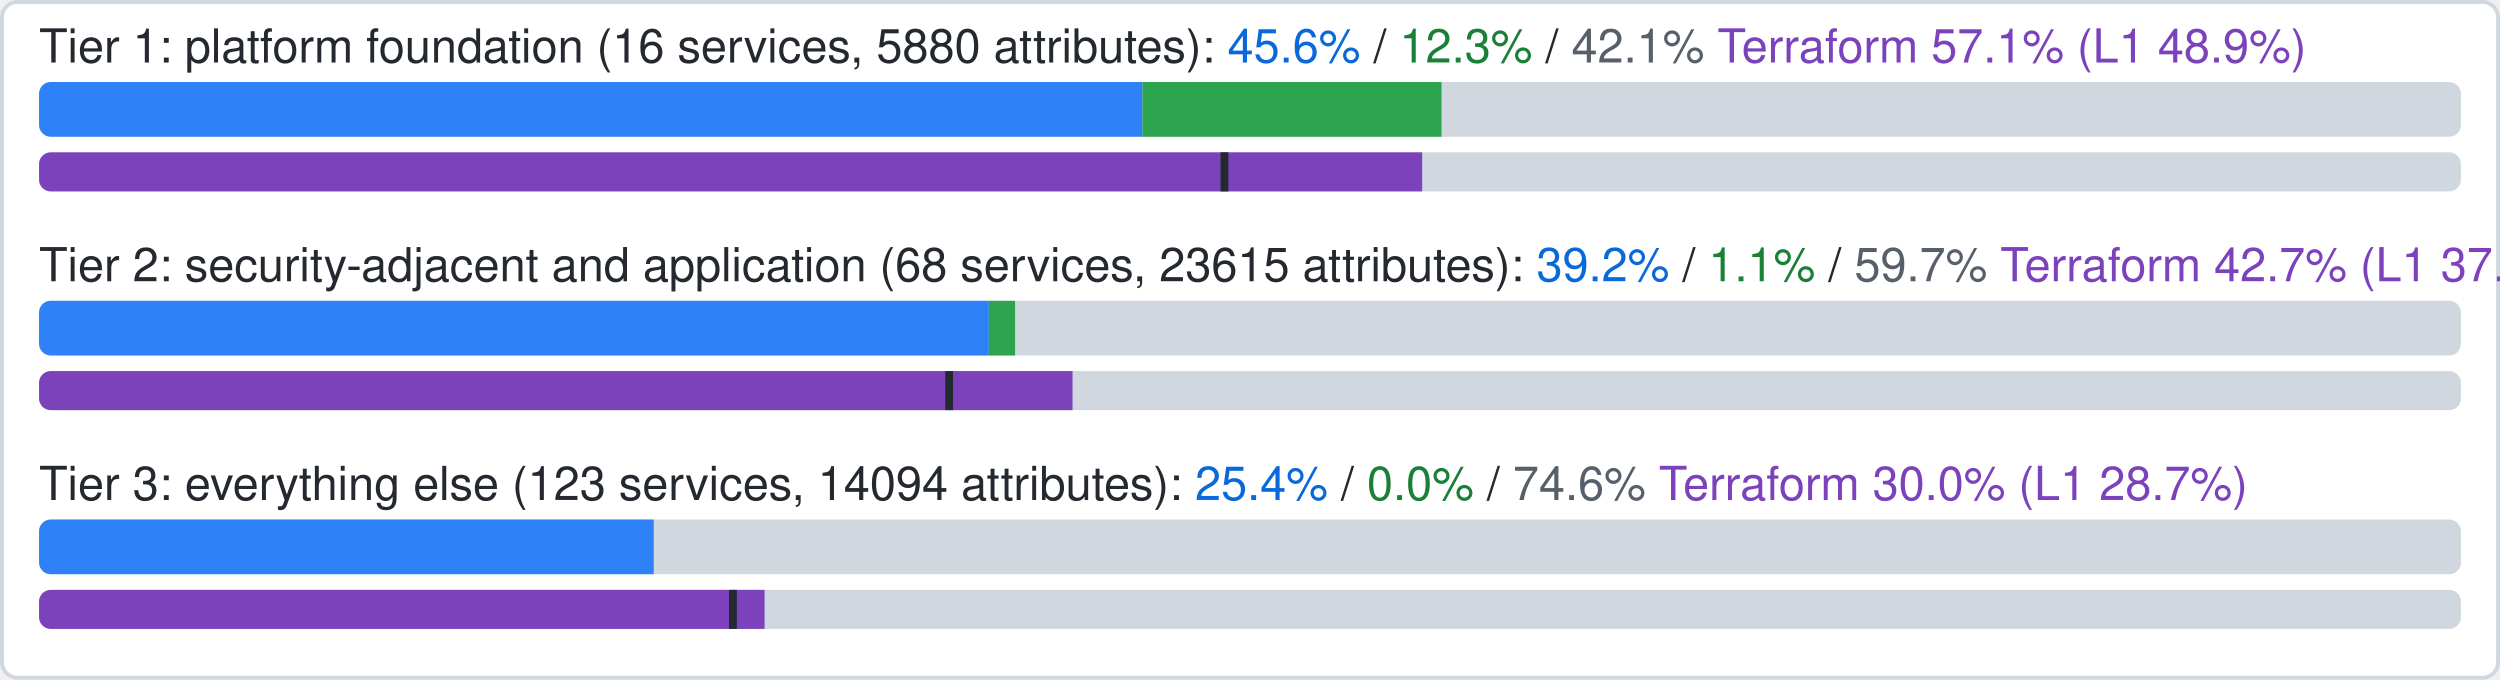
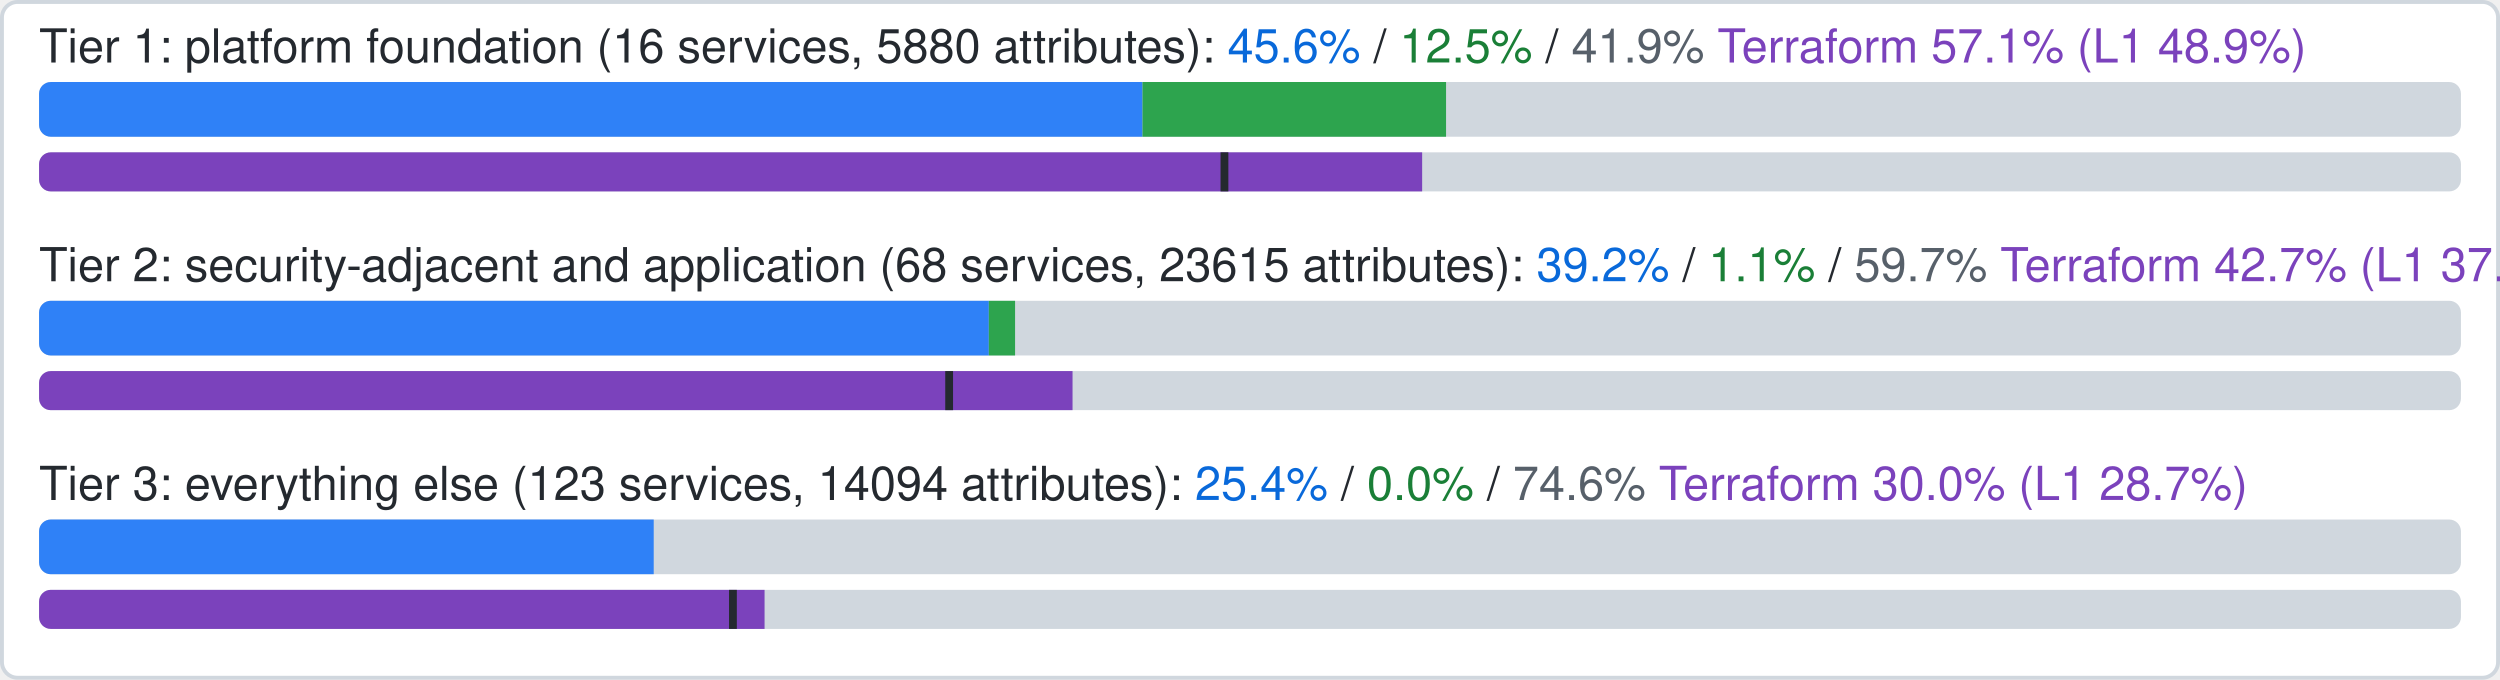
- <svg xmlns="http://www.w3.org/2000/svg" width="640" height="174" viewBox="0 0 640 174" role="img" aria-label="Coverage by tier: Tier 1: platform foundation official 45.6%, ours beyond official 12.3%, uncovered 42.1%, Terraform google-beta 57.1% (L1 48.9%), an estimate; Tier 2: security-adjacent and application official 39.2%, ours beyond official 1.1%, uncovered 59.7%, Terraform google-beta 42.7% (L1 37.6%), an estimate; Tier 3: everything else official 25.4%, ours beyond official 0.0%, uncovered 74.6%, Terraform google-beta 30.0% (L1 28.7%), an estimate;">
+ <svg xmlns="http://www.w3.org/2000/svg" width="640" height="174" viewBox="0 0 640 174" role="img" aria-label="Coverage by tier: Tier 1: platform foundation official 45.6%, ours beyond official 12.5%, uncovered 41.9%, Terraform google-beta 57.1% (L1 48.9%), an estimate; Tier 2: security-adjacent and application official 39.2%, ours beyond official 1.1%, uncovered 59.7%, Terraform google-beta 42.7% (L1 37.6%), an estimate; Tier 3: everything else official 25.4%, ours beyond official 0.0%, uncovered 74.6%, Terraform google-beta 30.0% (L1 28.7%), an estimate;">
  <rect x="0.5" y="0.5" width="639" height="173" rx="4" fill="#ffffff" stroke="#d0d7de" />
  <clipPath id="c0">
    <rect x="10" y="21" width="620" height="14" rx="3" />
  </clipPath>
-   <text x="10" y="16" font-family="-apple-system,BlinkMacSystemFont,Segoe UI,Helvetica,Arial,sans-serif" font-size="12" fill="#24292f">Tier 1: platform foundation (16 services, 5880 attributes): <tspan fill="#0969da">45.6%</tspan> / <tspan fill="#1a7f37">12.3%</tspan> / <tspan fill="#57606a">42.1%</tspan>
+   <text x="10" y="16" font-family="-apple-system,BlinkMacSystemFont,Segoe UI,Helvetica,Arial,sans-serif" font-size="12" fill="#24292f">Tier 1: platform foundation (16 services, 5880 attributes): <tspan fill="#0969da">45.6%</tspan> / <tspan fill="#1a7f37">12.5%</tspan> / <tspan fill="#57606a">41.9%</tspan>
    <tspan fill="#7b42bc">Terraform 57.1% (L1 48.9%)</tspan>
  </text>
  <clipPath id="t0">
    <rect x="10" y="39" width="620" height="10" rx="3" />
  </clipPath>
  <g clip-path="url(#t0)">
    <rect x="10" y="39" width="620" height="10" fill="#d0d7de" />
    <rect x="10" y="39" width="354.07" height="10" fill="#7b42bc" />
    <rect x="312.46" y="39" width="2" height="10" fill="#24292f" />
  </g>
  <g clip-path="url(#c0)">
    <rect x="10" y="21" width="620" height="14" fill="#d0d7de" />
    <rect x="10" y="21" width="282.48" height="14" fill="#2f81f7" />
-     <rect x="292.48" y="21" width="76.55" height="14" fill="#2da44e" />
+     <rect x="292.48" y="21" width="77.71" height="14" fill="#2da44e" />
  </g>
  <clipPath id="c1">
    <rect x="10" y="77" width="620" height="14" rx="3" />
  </clipPath>
  <text x="10" y="72" font-family="-apple-system,BlinkMacSystemFont,Segoe UI,Helvetica,Arial,sans-serif" font-size="12" fill="#24292f">Tier 2: security-adjacent and application (68 services, 23615 attributes): <tspan fill="#0969da">39.2%</tspan> / <tspan fill="#1a7f37">1.1%</tspan> / <tspan fill="#57606a">59.7%</tspan>
    <tspan fill="#7b42bc">Terraform 42.7% (L1 37.6%)</tspan>
  </text>
  <clipPath id="t1">
    <rect x="10" y="95" width="620" height="10" rx="3" />
  </clipPath>
  <g clip-path="url(#t1)">
    <rect x="10" y="95" width="620" height="10" fill="#d0d7de" />
    <rect x="10" y="95" width="264.57" height="10" fill="#7b42bc" />
    <rect x="241.98" y="95" width="2" height="10" fill="#24292f" />
  </g>
  <g clip-path="url(#c1)">
    <rect x="10" y="77" width="620" height="14" fill="#d0d7de" />
    <rect x="10" y="77" width="243.14" height="14" fill="#2f81f7" />
    <rect x="253.14" y="77" width="6.72" height="14" fill="#2da44e" />
  </g>
  <clipPath id="c2">
    <rect x="10" y="133" width="620" height="14" rx="3" />
  </clipPath>
  <text x="10" y="128" font-family="-apple-system,BlinkMacSystemFont,Segoe UI,Helvetica,Arial,sans-serif" font-size="12" fill="#24292f">Tier 3: everything else (123 services, 14094 attributes): <tspan fill="#0969da">25.4%</tspan> / <tspan fill="#1a7f37">0.0%</tspan> / <tspan fill="#57606a">74.6%</tspan>
    <tspan fill="#7b42bc">Terraform 30.0% (L1 28.7%)</tspan>
  </text>
  <clipPath id="t2">
    <rect x="10" y="151" width="620" height="10" rx="3" />
  </clipPath>
  <g clip-path="url(#t2)">
    <rect x="10" y="151" width="620" height="10" fill="#d0d7de" />
    <rect x="10" y="151" width="185.73" height="10" fill="#7b42bc" />
    <rect x="186.63" y="151" width="2" height="10" fill="#24292f" />
  </g>
  <g clip-path="url(#c2)">
    <rect x="10" y="133" width="620" height="14" fill="#d0d7de" />
    <rect x="10" y="133" width="157.35" height="14" fill="#2f81f7" />
  </g>
</svg>
